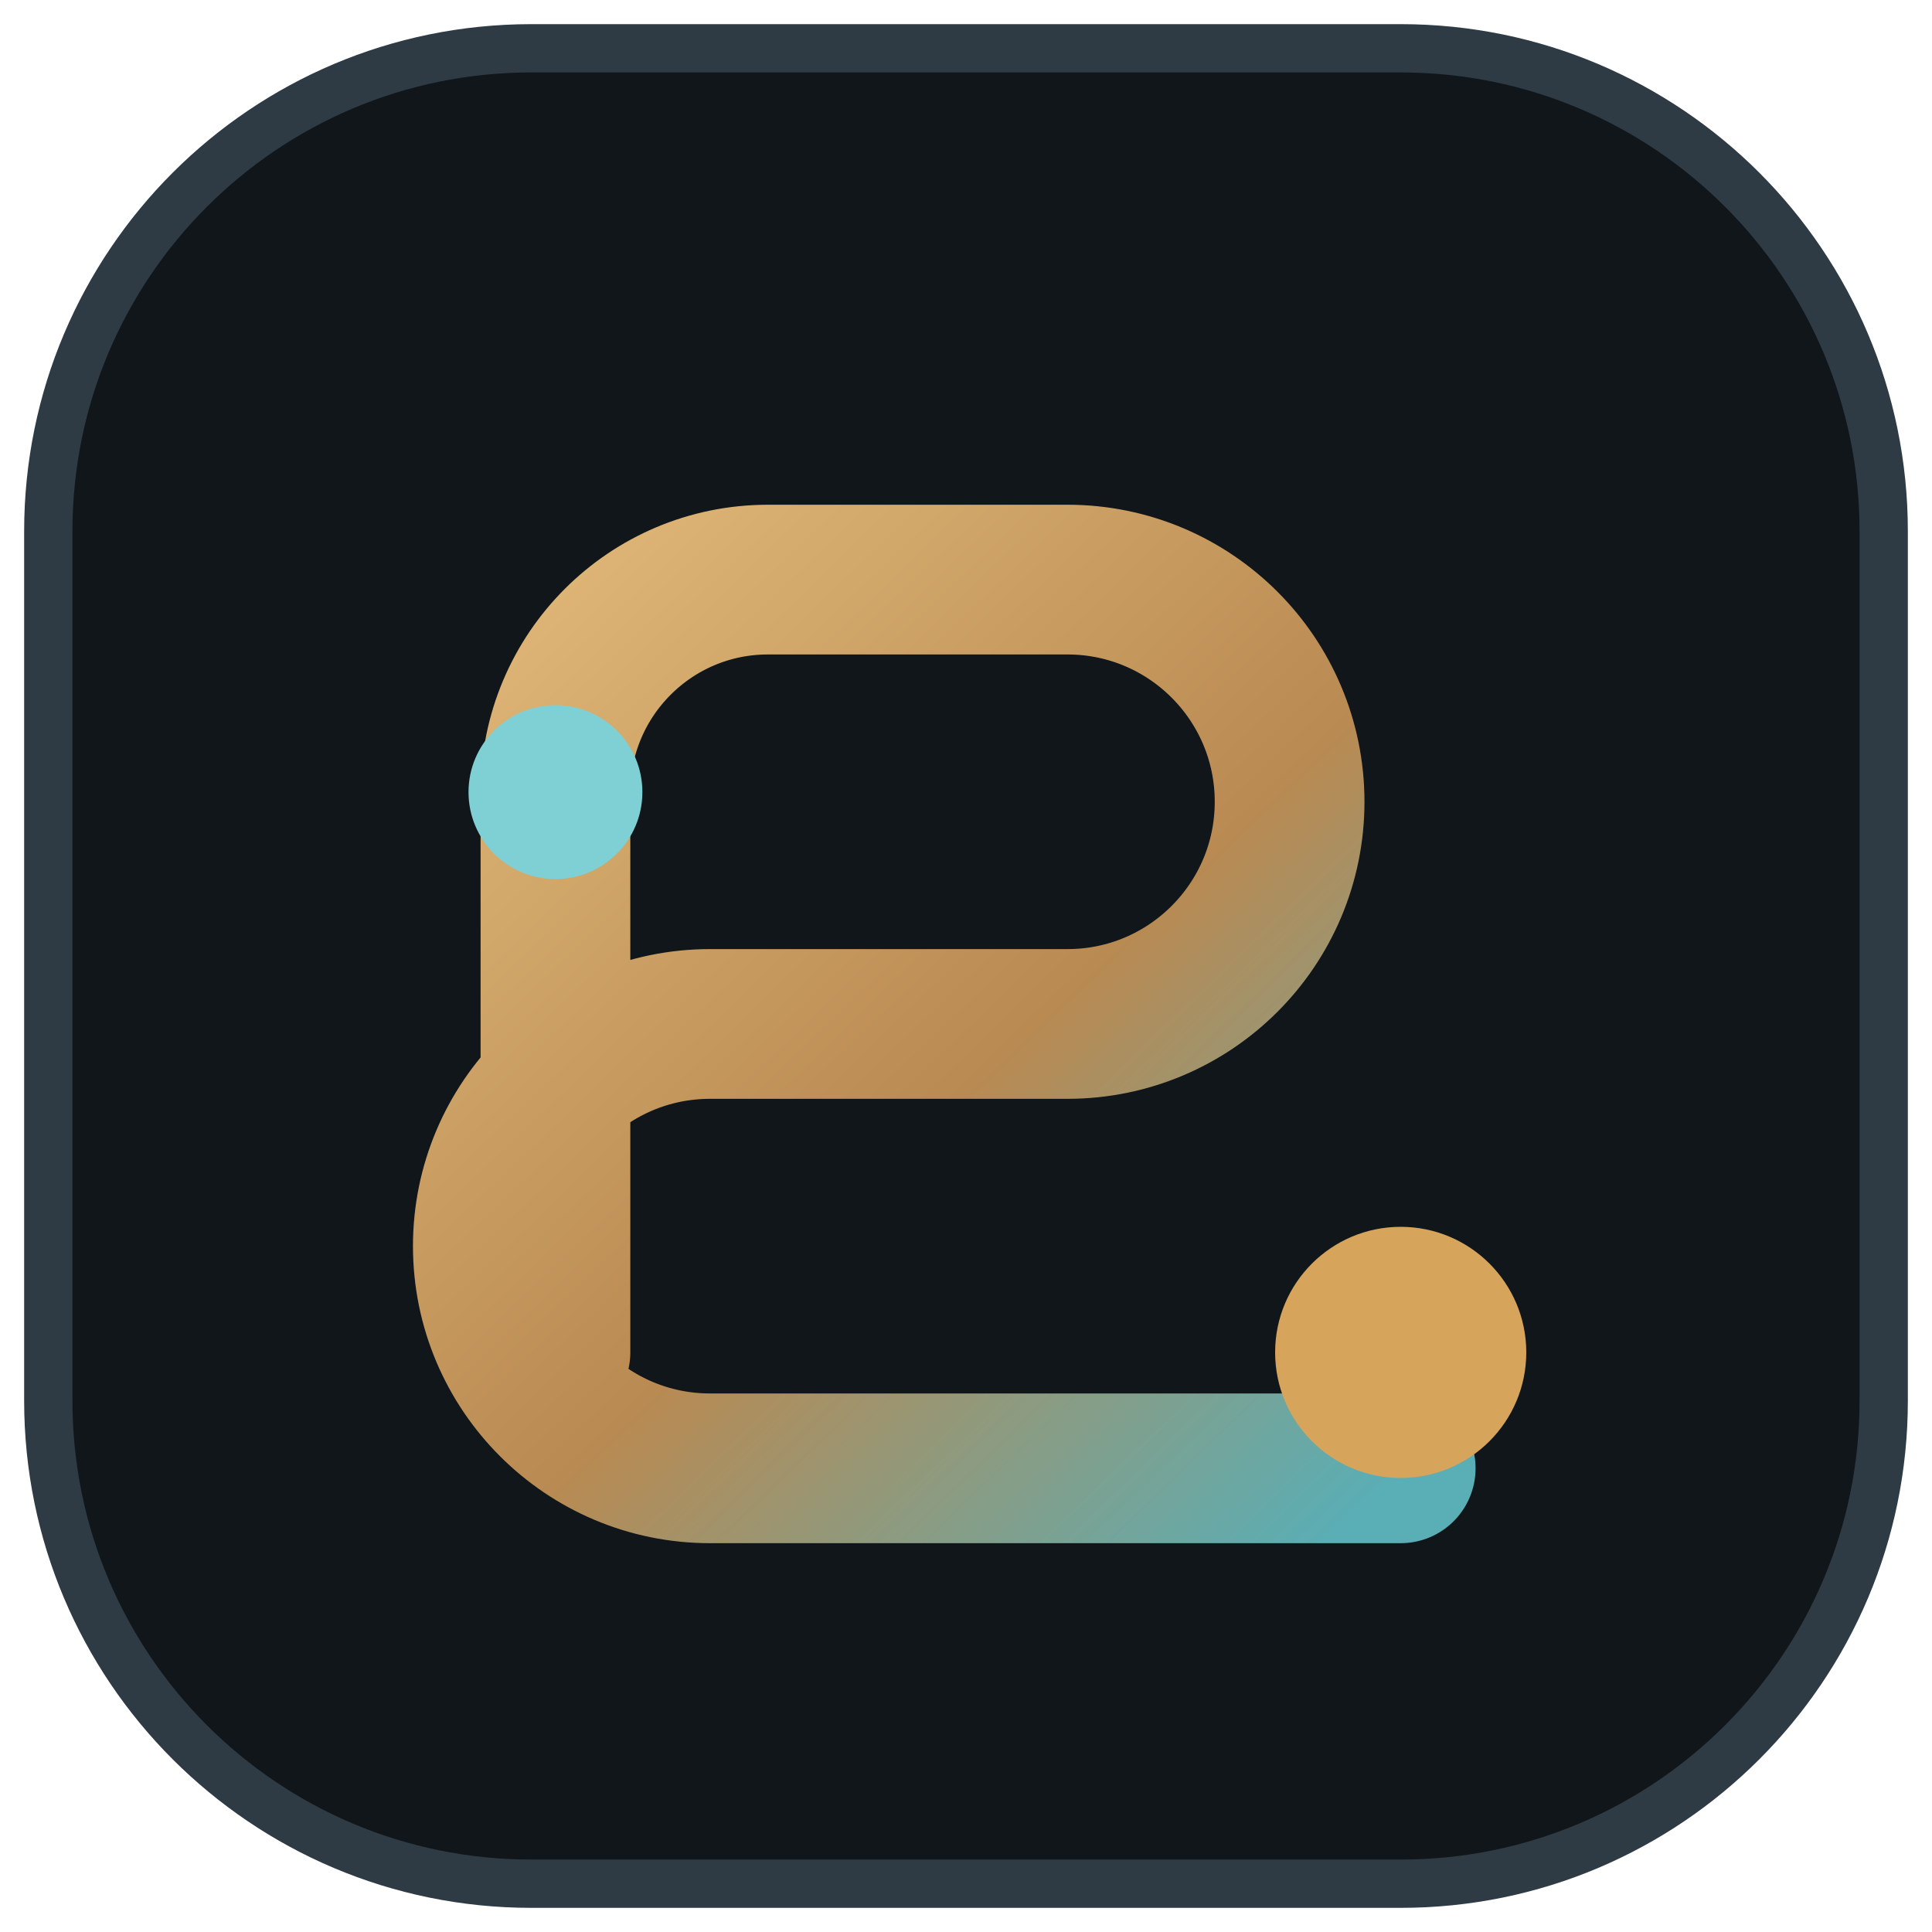
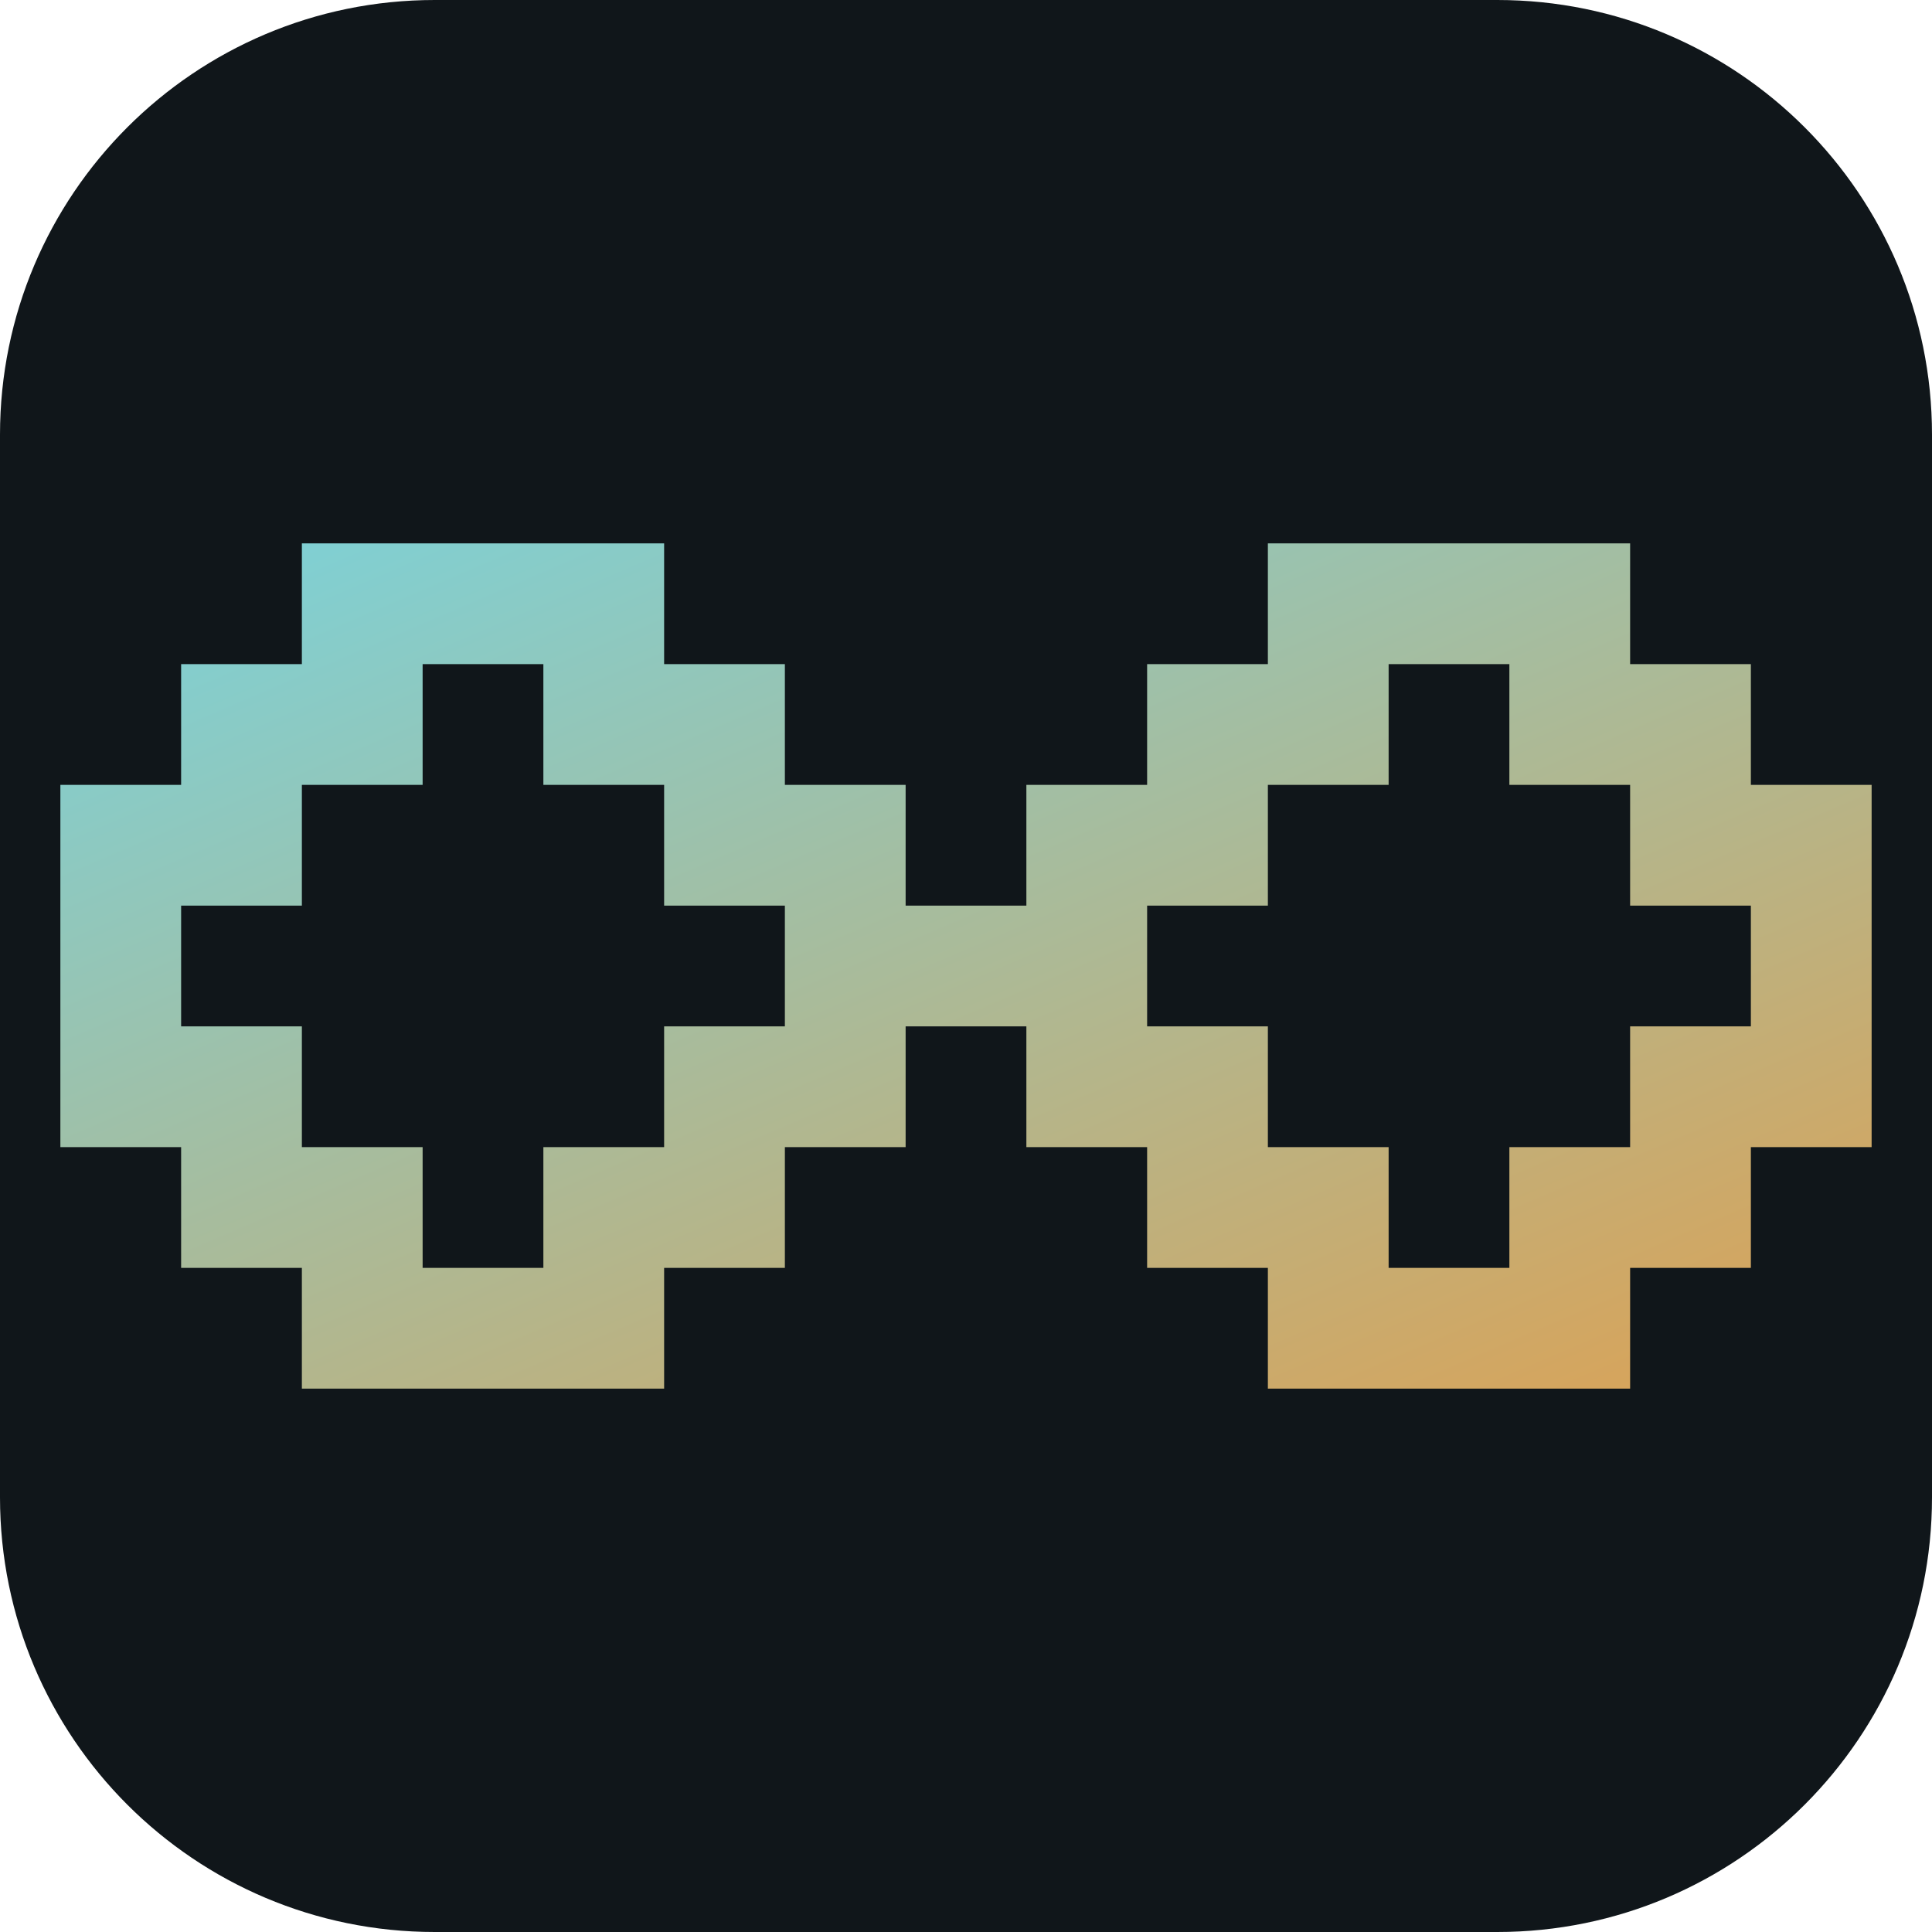
<svg xmlns="http://www.w3.org/2000/svg" viewBox="0 0 40 40">
  <defs>
-     <linearGradient id="r2o-mark-gradient" x1="0" y1="0" x2="1" y2="1">
-       <stop offset="0" stop-color="#e0b878" />
-       <stop offset=".55" stop-color="#b98a52" />
-       <stop offset="1" stop-color="#5aaeb5" />
+     <linearGradient id="loop" x2="1" y2="1">
+       <stop stop-color="#7fd0d4" />
+       <stop offset="1" stop-color="#d7a45b" />
    </linearGradient>
  </defs>
-   <rect x="1" y="1" width="38" height="38" rx="10" fill="#10161a" stroke="#2e3a44" />
-   <path d="M11.5 28V16.4A4.4 4.4 0 0 1 15.9 12h6.2a4.6 4.6 0 0 1 0 9.2h-7.4a4.6 4.6 0 0 0 0 9.2H29" fill="none" stroke="url(#r2o-mark-gradient)" stroke-width="3.1" stroke-linecap="round" />
-   <circle cx="29" cy="28" r="2.6" fill="#d7a45b" />
-   <circle cx="11.5" cy="16.4" r="1.8" fill="#7fd0d4" />
+   <rect width="40" height="40" rx="9" fill="#10161a" />
+   <path d="M20 20h-2.5v-2.5H15V15h-2.5v-2.5h-5V15H5v2.5H2.5v5H5V25h2.5v2.5h5V25H15v-2.5h2.5V20h5v-2.5H25V15h2.5v-2.5h5V15H35v2.5h2.5v5H35V25h-2.5v2.5h-5V25H25v-2.5h-2.5V20Z" fill="none" stroke="url(#loop)" stroke-width="2.5" />
</svg>
